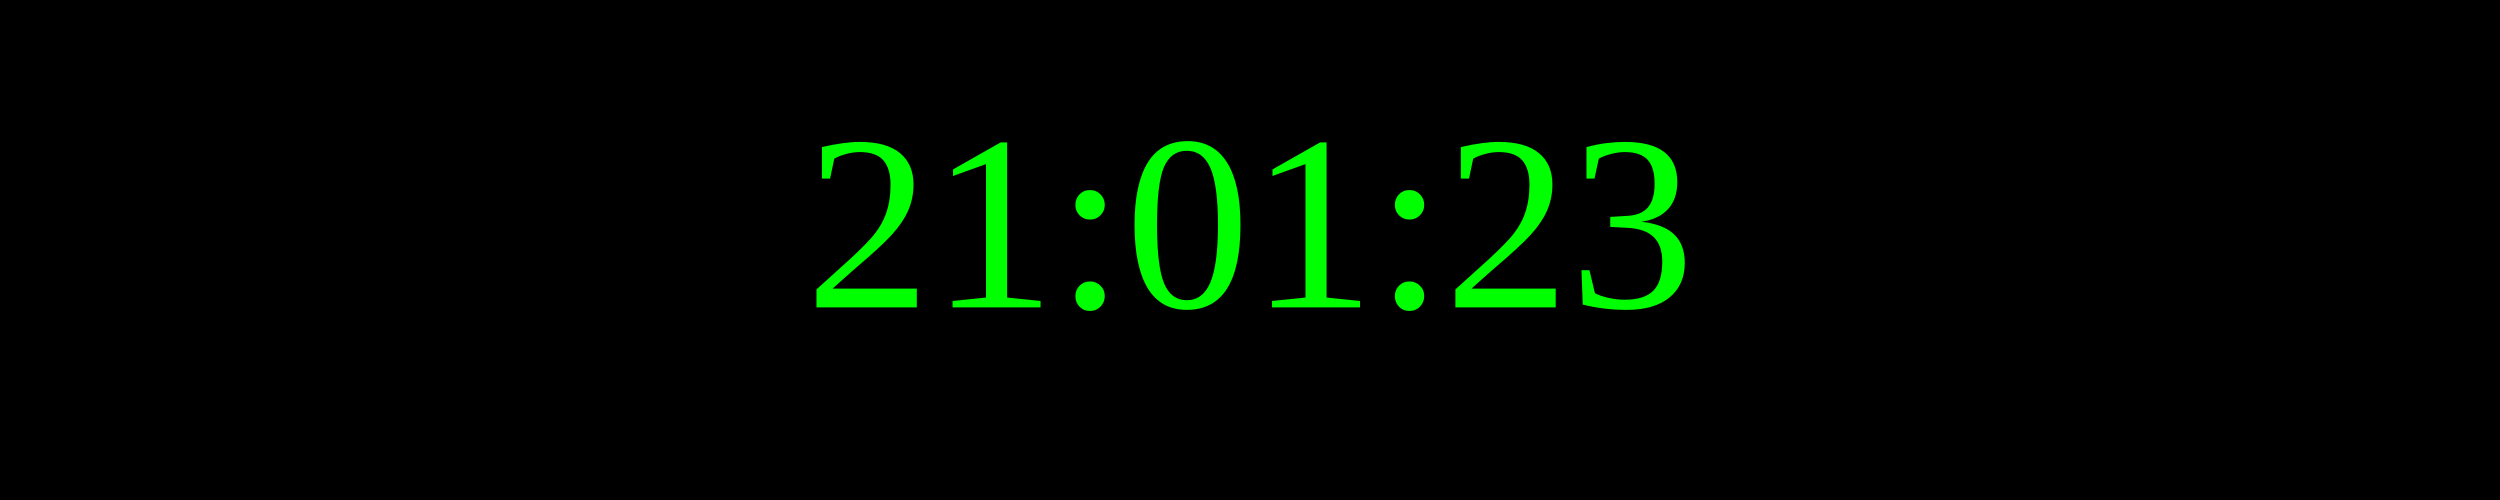
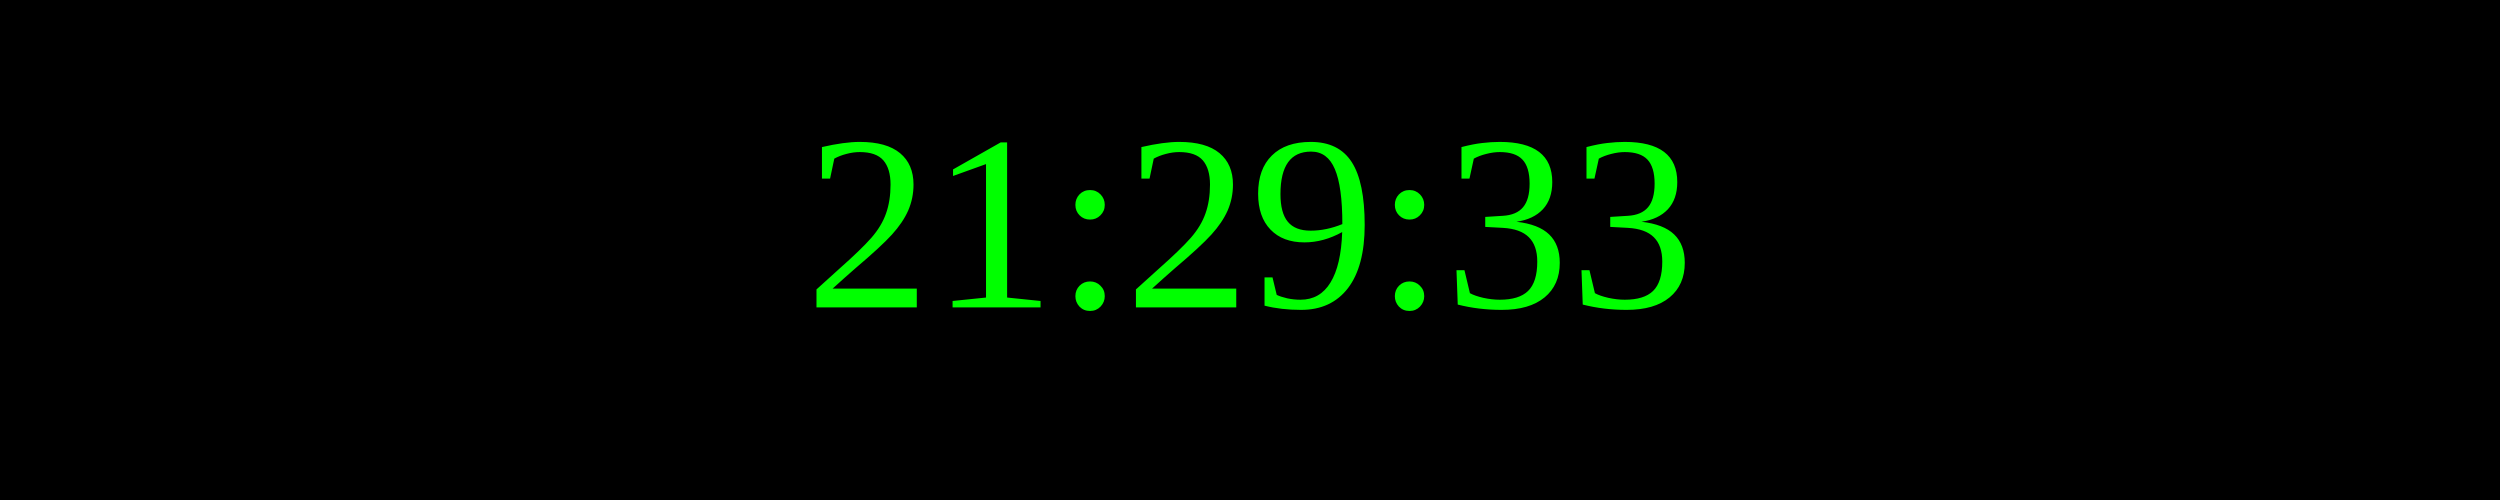
<svg xmlns="http://www.w3.org/2000/svg" width="250" height="50">
  <rect width="100%" height="100%" fill="black" />
  <text x="50%" y="50%" font-size="25" fill="lime" text-anchor="middle" dominant-baseline="middle">
- 21:01:23
+ 21:29:33
</text>
</svg>
